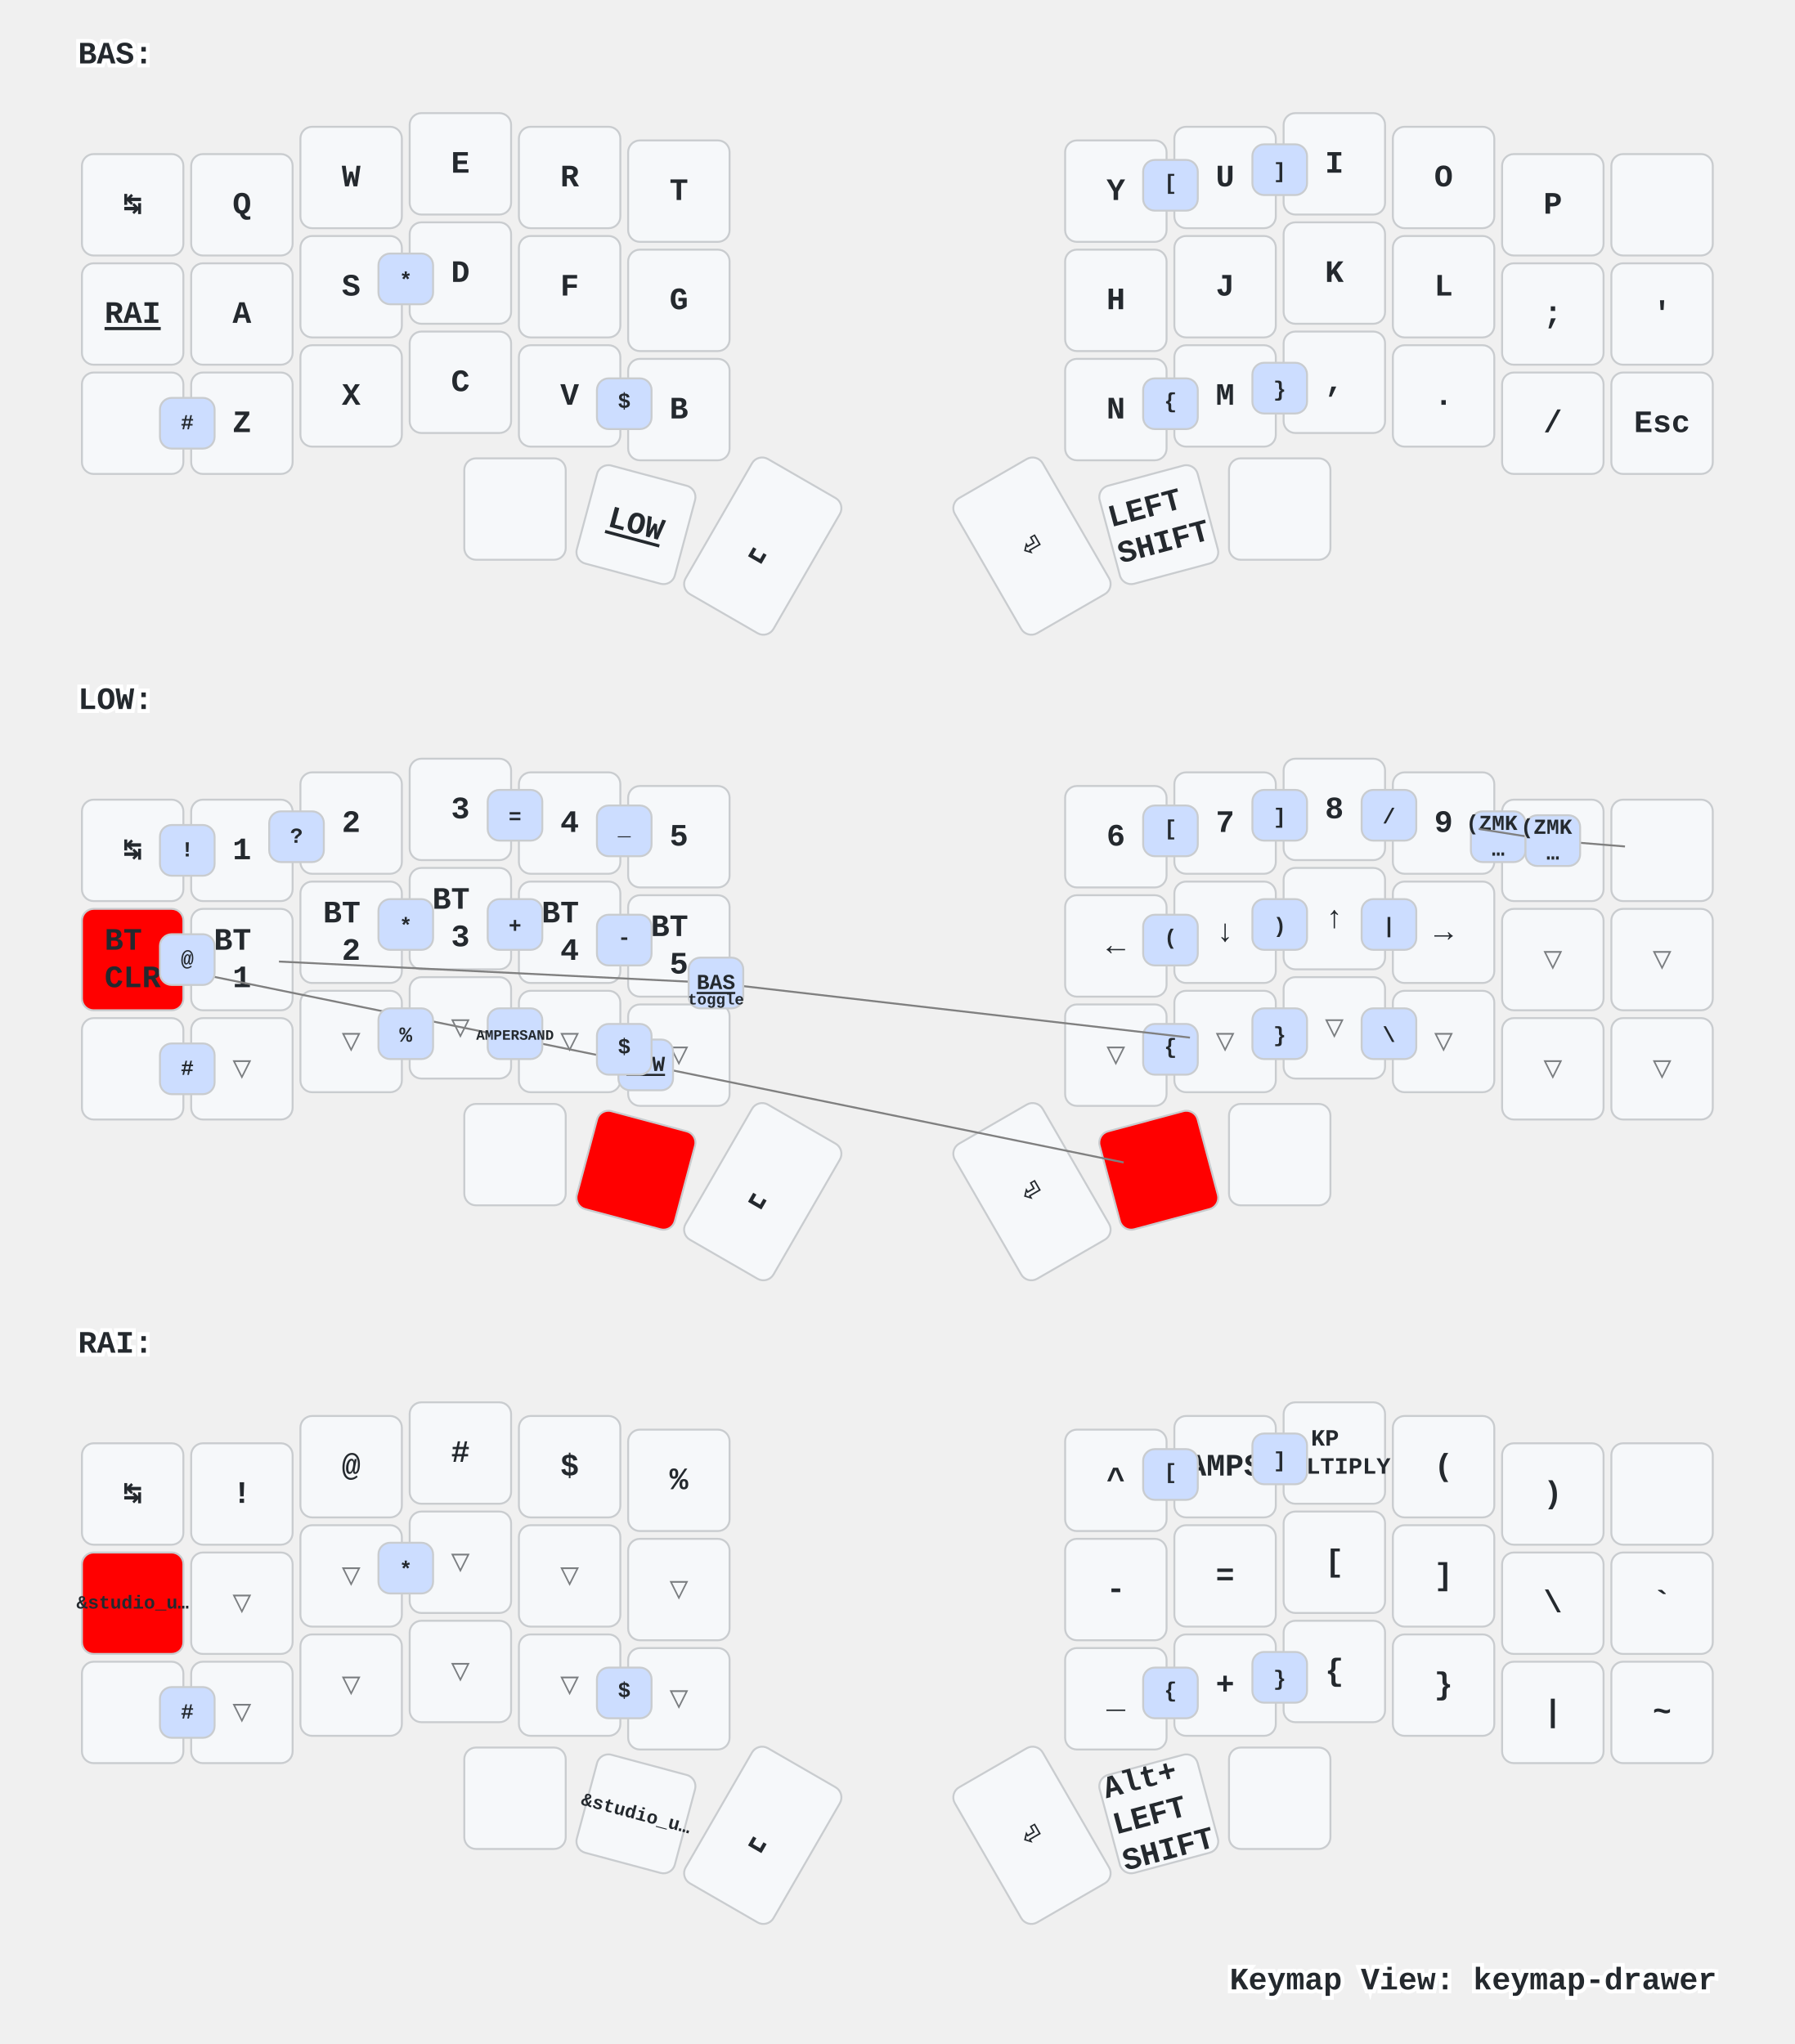
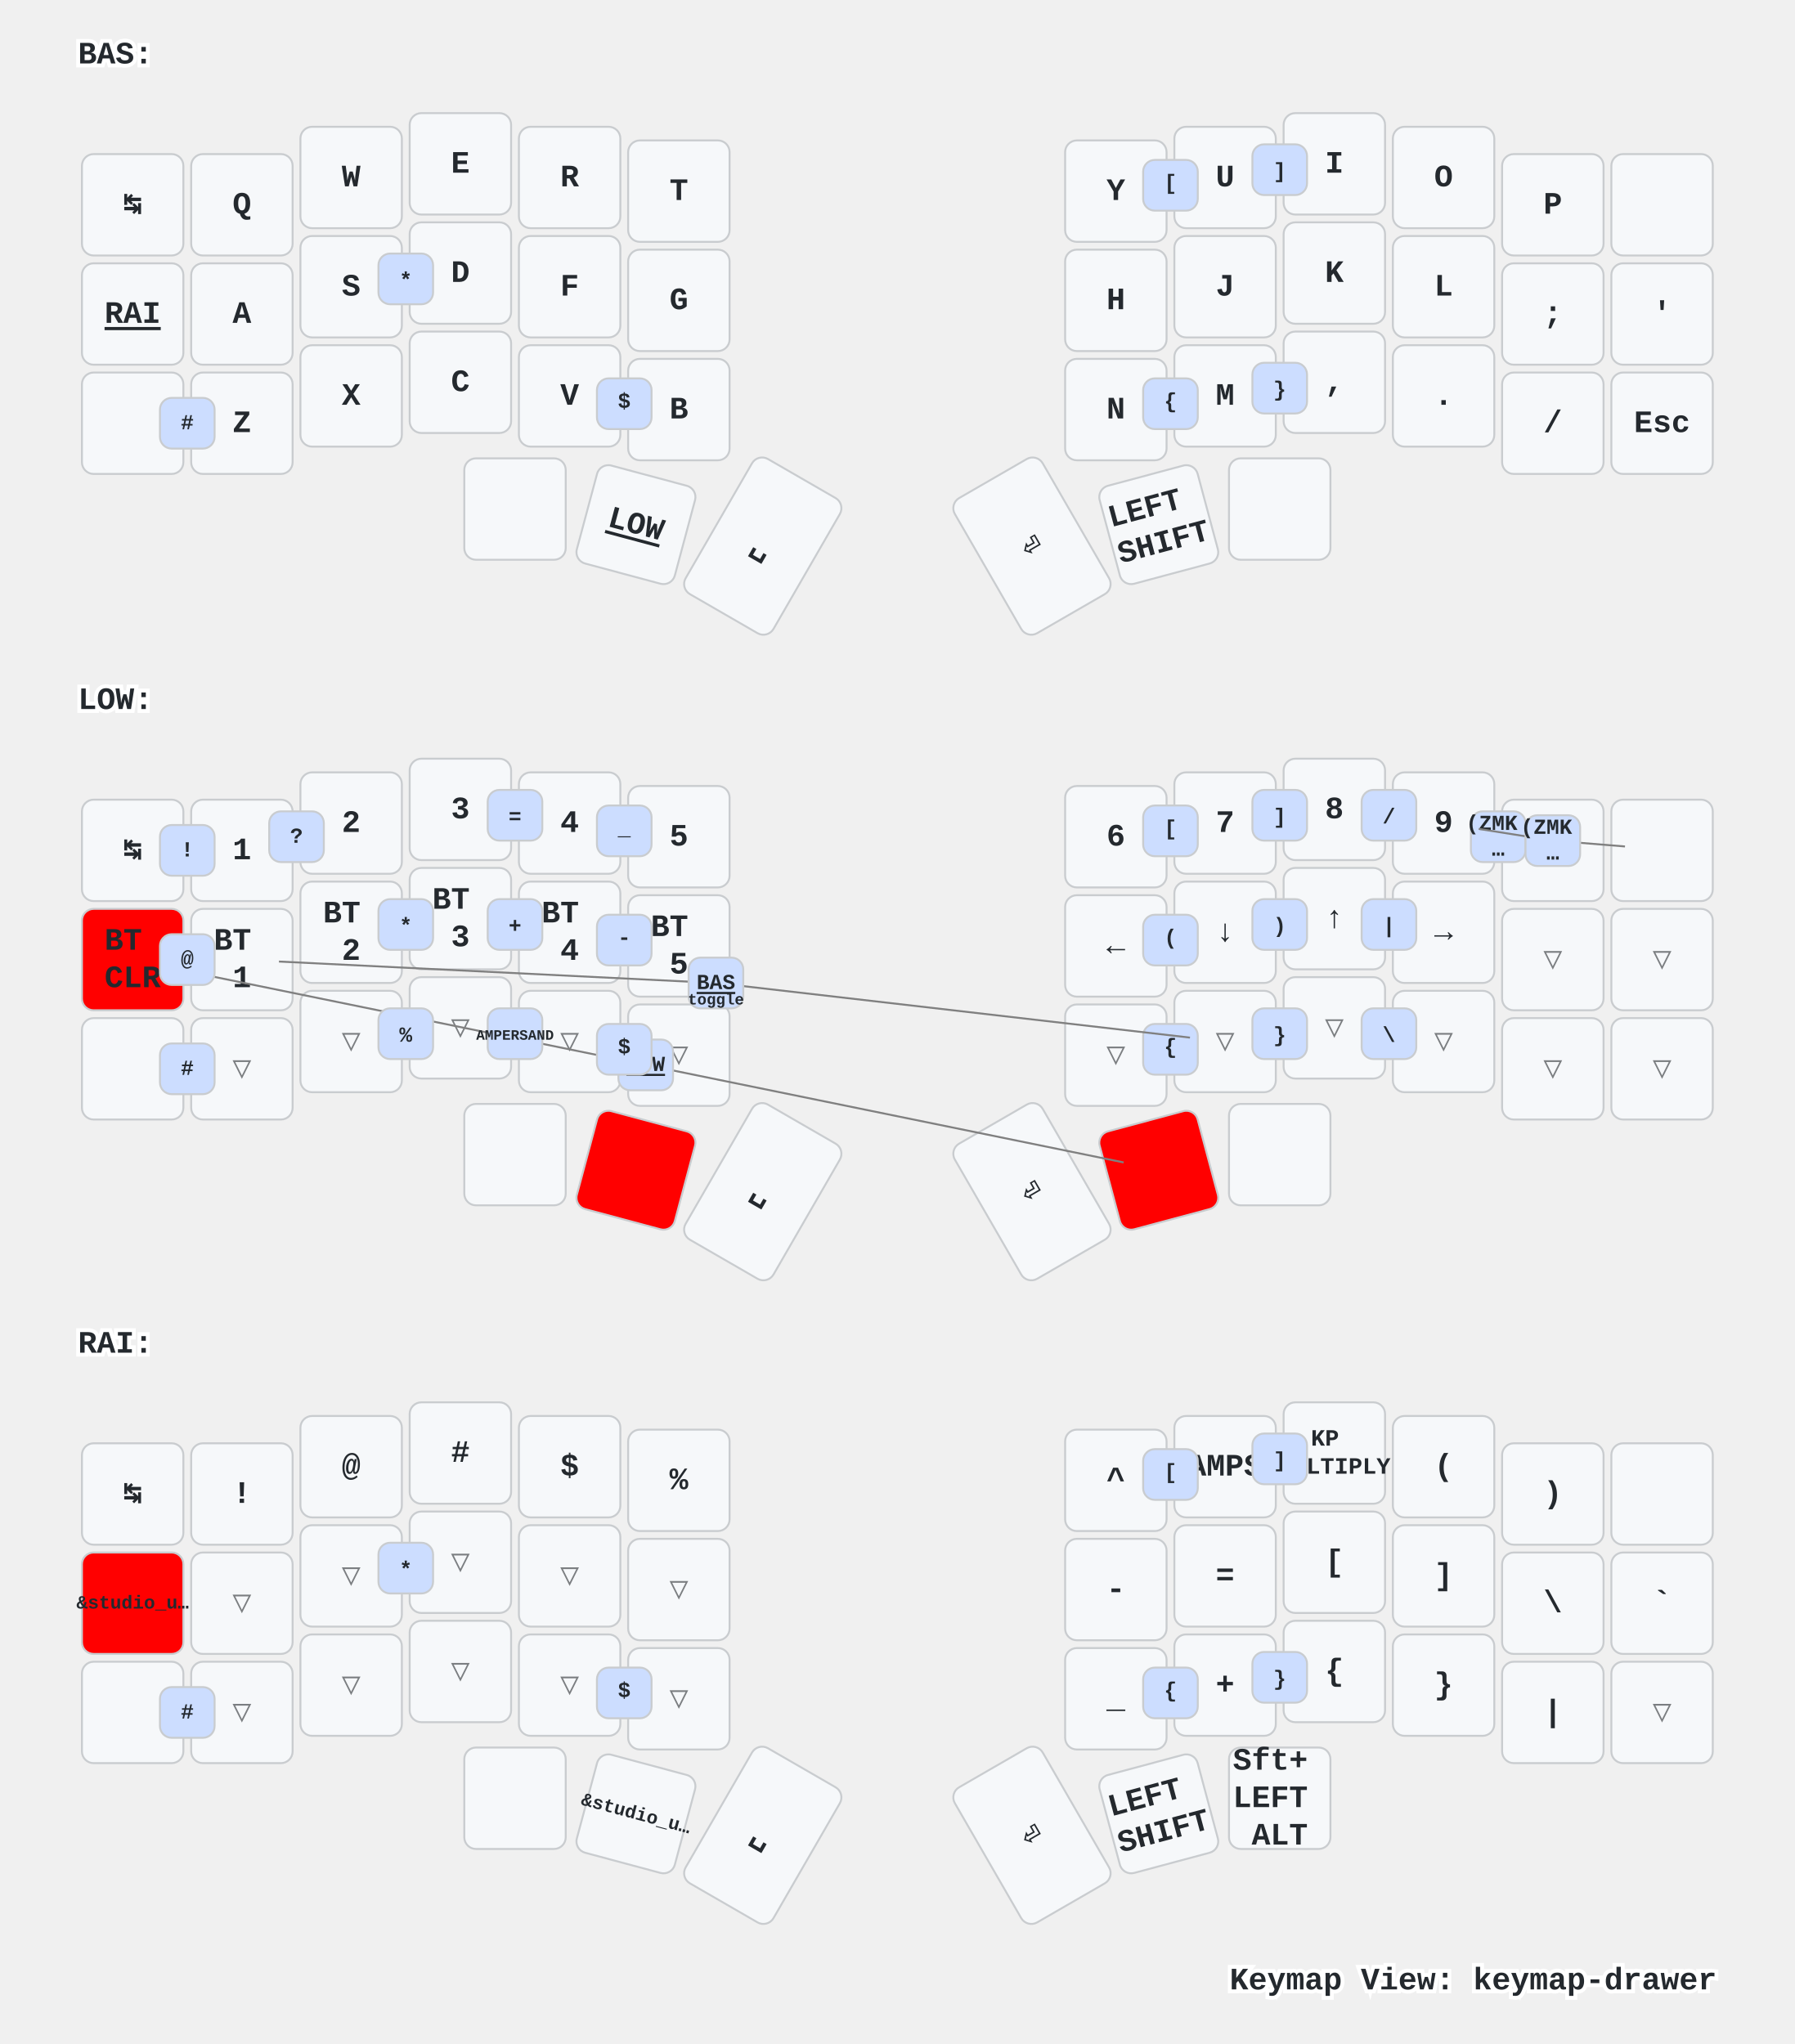
<svg xmlns="http://www.w3.org/2000/svg" xmlns:xlink="http://www.w3.org/1999/xlink" width="920" height="1048" viewBox="0 0 920 1048" class="keymap">
  <defs>/* start glyphs */
<svg id="mdi:apple-keyboard-command">
      <svg id="mdi-apple-keyboard-command" viewBox="0 0 24 24">
        <path d="M6,2A4,4 0 0,1 10,6V8H14V6A4,4 0 0,1 18,2A4,4 0 0,1 22,6A4,4 0 0,1 18,10H16V14H18A4,4 0 0,1 22,18A4,4 0 0,1 18,22A4,4 0 0,1 14,18V16H10V18A4,4 0 0,1 6,22A4,4 0 0,1 2,18A4,4 0 0,1 6,14H8V10H6A4,4 0 0,1 2,6A4,4 0 0,1 6,2M16,18A2,2 0 0,0 18,20A2,2 0 0,0 20,18A2,2 0 0,0 18,16H16V18M14,10H10V14H14V10M6,16A2,2 0 0,0 4,18A2,2 0 0,0 6,20A2,2 0 0,0 8,18V16H6M8,6A2,2 0 0,0 6,4A2,2 0 0,0 4,6A2,2 0 0,0 6,8H8V6M18,8A2,2 0 0,0 20,6A2,2 0 0,0 18,4A2,2 0 0,0 16,6V8H18Z" />
      </svg>
    </svg>
    <svg id="mdi:apple-keyboard-control">
      <svg id="mdi-apple-keyboard-control" viewBox="0 0 24 24">
        <path d="M19.78,11.78L18.36,13.19L12,6.83L5.64,13.19L4.22,11.78L12,4L19.78,11.78Z" />
      </svg>
    </svg>
    <svg id="mdi:apple-keyboard-option">
      <svg id="mdi-apple-keyboard-option" viewBox="0 0 24 24">
        <path d="M3,4H9.11L16.15,18H21V20H14.88L7.84,6H3V4M14,4H21V6H14V4Z" />
      </svg>
    </svg>
    <svg id="mdi:backspace-outline">
      <svg id="mdi-backspace-outline" viewBox="0 0 24 24">
        <path d="M19,15.59L17.59,17L14,13.41L10.41,17L9,15.59L12.59,12L9,8.41L10.41,7L14,10.59L17.59,7L19,8.41L15.41,12L19,15.59M22,3A2,2 0 0,1 24,5V19A2,2 0 0,1 22,21H7C6.31,21 5.77,20.64 5.41,20.11L0,12L5.41,3.88C5.77,3.35 6.31,3 7,3H22M22,5H7L2.28,12L7,19H22V5Z" />
      </svg>
    </svg>
  </defs>/* end glyphs */
<style>/* inherit to force styles through use tags */
svg path {
    fill: inherit;
}

/* font and background color specifications */
svg.keymap {
    font-family: SFMono-Regular,Consolas,Liberation Mono,Menlo,monospace;
    font-size: 14px;
    font-kerning: normal;
    text-rendering: optimizeLegibility;
    fill: #24292e;
}

/* default key styling */
rect.key {
    fill: #f6f8fa;
}

rect.key, rect.combo {
    stroke: #c9cccf;
    stroke-width: 1;
}

/* default key side styling, only used is draw_key_sides is set */
rect.side {
    filter: brightness(90%);
}

/* color accent for combo boxes */
rect.combo, rect.combo-separate {
    fill: #cdf;
}

/* color accent for held keys */
rect.held, rect.combo.held {
    fill: #fdd;
}

/* color accent for ghost (optional) keys */
rect.ghost, rect.combo.ghost {
    stroke-dasharray: 4, 4;
    stroke-width: 2;
}

text {
    text-anchor: middle;
    dominant-baseline: middle;
}

/* styling for layer labels */
text.label {
    font-weight: bold;
    text-anchor: start;
    stroke: white;
    stroke-width: 4;
    paint-order: stroke;
}

/* styling for optional footer */
text.footer {
    text-anchor: end;
    dominant-baseline: auto;
    stroke: white;
    stroke-width: 4;
    paint-order: stroke;
}

/* styling for combo tap, and key non-tap label text */
text.combo, text.hold, text.shifted, text.left, text.right, text.tl, text.tr, text.bl, text.br {
    font-size: 11px;
}

text.hold, text.bl, text.br {
    text-anchor: middle;
    dominant-baseline: auto;
}

text.shifted, text.tl, text.tr {
    text-anchor: middle;
    dominant-baseline: hanging;
}

text.left, text.tl, text.bl {
    text-anchor: start;
}

text.right, text.tr, text.br {
    text-anchor: end;
}

text.layer-activator {
    text-decoration: underline;
}

/* styling for hold/shifted label text in combo box */
text.combo.hold, text.combo.shifted, text.combo.left, text.combo.right {
    font-size: 8px;
}

/* lighter symbol for transparent keys */
text.trans {
    fill: #7b7e81;
}

/* styling for combo dendrons */
path.combo {
    stroke-width: 1;
    stroke: gray;
    fill: none;
}

/* Start Tabler Icons Cleanup */
/* cannot use height/width with glyphs */
.icon-tabler &gt; path {
    fill: inherit;
    stroke: inherit;
    stroke-width: 2;
}
/* hide tabler's default box */
.icon-tabler &gt; path[stroke="none"][fill="none"] {
    visibility: hidden;
}
/* End Tabler Icons Cleanup */

/* For default sytles, see https://github.com/caksoylar/keymap-drawer/blob/main/keymap_drawer/config.py#L85 */

svg.keymap {
  font-family: Ubuntu Mono, Inconsolata, Consolas, Liberation Mono, Menlo, monospace;
  font-size: 16px;
  font-weight: bold;
  text-rendering: optimizeLegibility;
}

/* Color accent for held keys
red = #f00
green = #0f0
blue = #00f
yellow = #ff0
cyan = #0ff
magenta = #f0f
white = #fff
black = #000
grey = #888
light grey = #ccc
#ffc
*/
rect.held, rect.combo.held {
    fill: #f00;
}

/* Technique borrowed and extended from https://github.com/englmaxi/zmk-config/blob/master/keymap-drawer/config.yaml */
.sym_sub_text.tap {
  translate: -5px 2px;
  font-size: 20px;
}
.sym_sub_text.shifted {
  translate: 10px 13px;
  font-size: 10px;
  opacity: 1.0;
}
.combo.sym_sub_text.tap {
  translate: -1px 1px;
}
.combo.sym_sub_text.shifted {
  translate: 7px 5px;
  font-size: 10px;
  opacity: 1.0;
}

/* Toggle */
.toggle.shifted {
  translate: -10px 12px;
}

.toggle.hold {
  translate: 13px -23px;
}

/* Variant for tap-dances */
.tap_dance.tap {
  translate: -7px 0px;
  font-size: 12px;
}
.tap_dance.shifted {
  translate: 7px 17px;
  font-size: 12px;
  opacity: 1.0;
}

/* Variant for symbol next to symbol */
.sym_by_sym.tap {
  translate: -6px 0px;
}
.sym_by_sym.shifted {
  translate: 10px 12px;
  opacity: 1.0;
}

.combo.sym_by_sym.tap {
  translate: -35px 0px;
}
.combo.sym_by_sym.shifted {
  translate: 35px 20px;
  opacity: 1.0;
}

.combo.sym_by_sym.hold {
  visibility: hidden;
}

/* hide hold box for combo sym_by_sym */
.combo.sym_by_sym.hold &gt; path[stroke="none"][fill="none"] {
  visibility: hidden;
}
</style>
  <g transform="translate(40, 0)" class="layer-BAS">
    <text x="0" y="28" class="label" id="BAS">BAS:</text>
    <g transform="translate(0, 56)">
      <g transform="translate(28, 49)" class="key keypos-0">
        <rect rx="6" ry="6" x="-26" y="-26" width="52" height="52" class="key" />
        <text x="0" y="0" class="key tap">↹</text>
      </g>
      <g transform="translate(84, 49)" class="key keypos-1">
        <rect rx="6" ry="6" x="-26" y="-26" width="52" height="52" class="key" />
        <text x="0" y="0" class="key tap">Q</text>
      </g>
      <g transform="translate(140, 35)" class="key keypos-2">
        <rect rx="6" ry="6" x="-26" y="-26" width="52" height="52" class="key" />
        <text x="0" y="0" class="key tap">W</text>
      </g>
      <g transform="translate(196, 28)" class="key keypos-3">
        <rect rx="6" ry="6" x="-26" y="-26" width="52" height="52" class="key" />
        <text x="0" y="0" class="key tap">E</text>
      </g>
      <g transform="translate(252, 35)" class="key keypos-4">
        <rect rx="6" ry="6" x="-26" y="-26" width="52" height="52" class="key" />
        <text x="0" y="0" class="key tap">R</text>
      </g>
      <g transform="translate(308, 42)" class="key keypos-5">
        <rect rx="6" ry="6" x="-26" y="-26" width="52" height="52" class="key" />
        <text x="0" y="0" class="key tap">T</text>
      </g>
      <g transform="translate(532, 42)" class="key keypos-6">
        <rect rx="6" ry="6" x="-26" y="-26" width="52" height="52" class="key" />
        <text x="0" y="0" class="key tap">Y</text>
      </g>
      <g transform="translate(588, 35)" class="key keypos-7">
        <rect rx="6" ry="6" x="-26" y="-26" width="52" height="52" class="key" />
        <text x="0" y="0" class="key tap">U</text>
      </g>
      <g transform="translate(644, 28)" class="key keypos-8">
        <rect rx="6" ry="6" x="-26" y="-26" width="52" height="52" class="key" />
        <text x="0" y="0" class="key tap">I</text>
      </g>
      <g transform="translate(700, 35)" class="key keypos-9">
        <rect rx="6" ry="6" x="-26" y="-26" width="52" height="52" class="key" />
        <text x="0" y="0" class="key tap">O</text>
      </g>
      <g transform="translate(756, 49)" class="key keypos-10">
        <rect rx="6" ry="6" x="-26" y="-26" width="52" height="52" class="key" />
        <text x="0" y="0" class="key tap">P</text>
      </g>
      <g transform="translate(812, 49)" class="key keypos-11">
        <rect rx="6" ry="6" x="-26" y="-26" width="52" height="52" class="key" />
        <use href="#mdi:backspace-outline" xlink:href="#mdi:backspace-outline" x="-9" y="-9" height="18" width="18.0" class="key tap glyph mdi:backspace-outline" />
      </g>
      <g transform="translate(28, 105)" class="key keypos-12">
        <rect rx="6" ry="6" x="-26" y="-26" width="52" height="52" class="key" />
        <a href="#RAI">
          <text x="0" y="0" class="key tap layer-activator">RAI</text>
        </a>
      </g>
      <g transform="translate(84, 105)" class="key keypos-13">
        <rect rx="6" ry="6" x="-26" y="-26" width="52" height="52" class="key" />
        <text x="0" y="0" class="key tap">A</text>
      </g>
      <g transform="translate(140, 91)" class="key keypos-14">
        <rect rx="6" ry="6" x="-26" y="-26" width="52" height="52" class="key" />
        <text x="0" y="0" class="key tap">S</text>
      </g>
      <g transform="translate(196, 84)" class="key keypos-15">
        <rect rx="6" ry="6" x="-26" y="-26" width="52" height="52" class="key" />
        <text x="0" y="0" class="key tap">D</text>
      </g>
      <g transform="translate(252, 91)" class="key keypos-16">
        <rect rx="6" ry="6" x="-26" y="-26" width="52" height="52" class="key" />
        <text x="0" y="0" class="key tap">F</text>
      </g>
      <g transform="translate(308, 98)" class="key keypos-17">
        <rect rx="6" ry="6" x="-26" y="-26" width="52" height="52" class="key" />
        <text x="0" y="0" class="key tap">G</text>
      </g>
      <g transform="translate(532, 98)" class="key keypos-18">
        <rect rx="6" ry="6" x="-26" y="-26" width="52" height="52" class="key" />
        <text x="0" y="0" class="key tap">H</text>
      </g>
      <g transform="translate(588, 91)" class="key keypos-19">
        <rect rx="6" ry="6" x="-26" y="-26" width="52" height="52" class="key" />
        <text x="0" y="0" class="key tap">J</text>
      </g>
      <g transform="translate(644, 84)" class="key keypos-20">
        <rect rx="6" ry="6" x="-26" y="-26" width="52" height="52" class="key" />
        <text x="0" y="0" class="key tap">K</text>
      </g>
      <g transform="translate(700, 91)" class="key keypos-21">
        <rect rx="6" ry="6" x="-26" y="-26" width="52" height="52" class="key" />
        <text x="0" y="0" class="key tap">L</text>
      </g>
      <g transform="translate(756, 105)" class="key keypos-22">
        <rect rx="6" ry="6" x="-26" y="-26" width="52" height="52" class="key" />
        <text x="0" y="0" class="key tap">;</text>
      </g>
      <g transform="translate(812, 105)" class="key keypos-23">
        <rect rx="6" ry="6" x="-26" y="-26" width="52" height="52" class="key" />
        <text x="0" y="0" class="key tap">'</text>
      </g>
      <g transform="translate(28, 161)" class="key keypos-24">
        <rect rx="6" ry="6" x="-26" y="-26" width="52" height="52" class="key" />
        <use href="#mdi:apple-keyboard-control" xlink:href="#mdi:apple-keyboard-control" x="-9" y="-9" height="18" width="18.0" class="key tap glyph mdi:apple-keyboard-control" />
      </g>
      <g transform="translate(84, 161)" class="key keypos-25">
        <rect rx="6" ry="6" x="-26" y="-26" width="52" height="52" class="key" />
        <text x="0" y="0" class="key tap">Z</text>
      </g>
      <g transform="translate(140, 147)" class="key keypos-26">
        <rect rx="6" ry="6" x="-26" y="-26" width="52" height="52" class="key" />
        <text x="0" y="0" class="key tap">X</text>
      </g>
      <g transform="translate(196, 140)" class="key keypos-27">
        <rect rx="6" ry="6" x="-26" y="-26" width="52" height="52" class="key" />
        <text x="0" y="0" class="key tap">C</text>
      </g>
      <g transform="translate(252, 147)" class="key keypos-28">
        <rect rx="6" ry="6" x="-26" y="-26" width="52" height="52" class="key" />
        <text x="0" y="0" class="key tap">V</text>
      </g>
      <g transform="translate(308, 154)" class="key keypos-29">
        <rect rx="6" ry="6" x="-26" y="-26" width="52" height="52" class="key" />
        <text x="0" y="0" class="key tap">B</text>
      </g>
      <g transform="translate(532, 154)" class="key keypos-30">
        <rect rx="6" ry="6" x="-26" y="-26" width="52" height="52" class="key" />
        <text x="0" y="0" class="key tap">N</text>
      </g>
      <g transform="translate(588, 147)" class="key keypos-31">
        <rect rx="6" ry="6" x="-26" y="-26" width="52" height="52" class="key" />
        <text x="0" y="0" class="key tap">M</text>
      </g>
      <g transform="translate(644, 140)" class="key keypos-32">
        <rect rx="6" ry="6" x="-26" y="-26" width="52" height="52" class="key" />
        <text x="0" y="0" class="key tap">,</text>
      </g>
      <g transform="translate(700, 147)" class="key keypos-33">
        <rect rx="6" ry="6" x="-26" y="-26" width="52" height="52" class="key" />
        <text x="0" y="0" class="key tap">.</text>
      </g>
      <g transform="translate(756, 161)" class="key keypos-34">
        <rect rx="6" ry="6" x="-26" y="-26" width="52" height="52" class="key" />
        <text x="0" y="0" class="key tap">/</text>
      </g>
      <g transform="translate(812, 161)" class="key keypos-35">
        <rect rx="6" ry="6" x="-26" y="-26" width="52" height="52" class="key" />
        <text x="0" y="0" class="key tap">Esc</text>
      </g>
      <g transform="translate(224, 205)" class="key keypos-36">
        <rect rx="6" ry="6" x="-26" y="-26" width="52" height="52" class="key" />
        <use href="#mdi:apple-keyboard-command" xlink:href="#mdi:apple-keyboard-command" x="-9" y="-9" height="18" width="18.0" class="key tap glyph mdi:apple-keyboard-command" />
      </g>
      <g transform="translate(286, 213) rotate(15.0)" class="key keypos-37">
        <rect rx="6" ry="6" x="-26" y="-26" width="52" height="52" class="key" />
        <a href="#LOW">
          <text x="0" y="0" class="key tap layer-activator">LOW</text>
        </a>
      </g>
      <g transform="translate(351, 224) rotate(30.0)" class="key keypos-38">
        <rect rx="6" ry="6" x="-26" y="-40" width="52" height="80" class="key" />
        <text x="0" y="0" class="key tap">␣</text>
      </g>
      <g transform="translate(489, 224) rotate(-30.0)" class="key keypos-39">
        <rect rx="6" ry="6" x="-26" y="-40" width="52" height="80" class="key" />
        <text x="0" y="0" class="key tap">⏎</text>
      </g>
      <g transform="translate(554, 213) rotate(-15.0)" class="key keypos-40">
        <rect rx="6" ry="6" x="-26" y="-26" width="52" height="52" class="key" />
        <text x="0" y="0" class="key tap">
          <tspan x="0" dy="-0.6em">LEFT</tspan>
          <tspan x="0" dy="1.2em">SHIFT</tspan>
        </text>
      </g>
      <g transform="translate(616, 205)" class="key keypos-41">
        <rect rx="6" ry="6" x="-26" y="-26" width="52" height="52" class="key" />
        <use href="#mdi:apple-keyboard-option" xlink:href="#mdi:apple-keyboard-option" x="-9" y="-9" height="18" width="18.0" class="key tap glyph mdi:apple-keyboard-option" />
      </g>
      <g class="combo combopos-0">
        <rect rx="6" ry="6" x="154" y="74" width="28" height="26" class="combo" />
        <text x="168" y="88" class="combo tap">*</text>
      </g>
      <g class="combo combopos-1">
        <rect rx="6" ry="6" x="546" y="26" width="28" height="26" class="combo" />
        <text x="560" y="38" class="combo tap">[</text>
      </g>
      <g class="combo combopos-2">
        <rect rx="6" ry="6" x="602" y="18" width="28" height="26" class="combo" />
        <text x="616" y="32" class="combo tap">]</text>
      </g>
      <g class="combo combopos-3">
        <rect rx="6" ry="6" x="546" y="138" width="28" height="26" class="combo" />
        <text x="560" y="150" class="combo tap">{</text>
      </g>
      <g class="combo combopos-4">
        <rect rx="6" ry="6" x="602" y="130" width="28" height="26" class="combo" />
        <text x="616" y="144" class="combo tap">}</text>
      </g>
      <g class="combo combopos-5">
        <rect rx="6" ry="6" x="266" y="138" width="28" height="26" class="combo" />
        <text x="280" y="150" class="combo tap">$</text>
      </g>
      <g class="combo combopos-6">
        <rect rx="6" ry="6" x="42" y="148" width="28" height="26" class="combo" />
        <text x="56" y="161" class="combo tap">#</text>
      </g>
    </g>
  </g>
  <g transform="translate(40, 331)" class="layer-LOW">
    <text x="0" y="28" class="label" id="LOW">LOW:</text>
    <g transform="translate(0, 56)">
      <g transform="translate(28, 49)" class="key keypos-0">
        <rect rx="6" ry="6" x="-26" y="-26" width="52" height="52" class="key" />
        <text x="0" y="0" class="key tap">↹</text>
      </g>
      <g transform="translate(84, 49)" class="key keypos-1">
        <rect rx="6" ry="6" x="-26" y="-26" width="52" height="52" class="key" />
        <text x="0" y="0" class="key tap">1</text>
      </g>
      <g transform="translate(140, 35)" class="key keypos-2">
        <rect rx="6" ry="6" x="-26" y="-26" width="52" height="52" class="key" />
        <text x="0" y="0" class="key tap">2</text>
      </g>
      <g transform="translate(196, 28)" class="key keypos-3">
        <rect rx="6" ry="6" x="-26" y="-26" width="52" height="52" class="key" />
        <text x="0" y="0" class="key tap">3</text>
      </g>
      <g transform="translate(252, 35)" class="key keypos-4">
        <rect rx="6" ry="6" x="-26" y="-26" width="52" height="52" class="key" />
        <text x="0" y="0" class="key tap">4</text>
      </g>
      <g transform="translate(308, 42)" class="key keypos-5">
        <rect rx="6" ry="6" x="-26" y="-26" width="52" height="52" class="key" />
        <text x="0" y="0" class="key tap">5</text>
      </g>
      <g transform="translate(532, 42)" class="key keypos-6">
        <rect rx="6" ry="6" x="-26" y="-26" width="52" height="52" class="key" />
        <text x="0" y="0" class="key tap">6</text>
      </g>
      <g transform="translate(588, 35)" class="key keypos-7">
        <rect rx="6" ry="6" x="-26" y="-26" width="52" height="52" class="key" />
        <text x="0" y="0" class="key tap">7</text>
      </g>
      <g transform="translate(644, 28)" class="key keypos-8">
        <rect rx="6" ry="6" x="-26" y="-26" width="52" height="52" class="key" />
        <text x="0" y="0" class="key tap">8</text>
      </g>
      <g transform="translate(700, 35)" class="key keypos-9">
        <rect rx="6" ry="6" x="-26" y="-26" width="52" height="52" class="key" />
        <text x="0" y="0" class="key tap">9</text>
      </g>
      <g transform="translate(756, 49)" class="key keypos-10">
        <rect rx="6" ry="6" x="-26" y="-26" width="52" height="52" class="key" />
        <text x="0" y="0" class="key tap">0</text>
      </g>
      <g transform="translate(812, 49)" class="key keypos-11">
        <rect rx="6" ry="6" x="-26" y="-26" width="52" height="52" class="key" />
        <use href="#mdi:backspace-outline" xlink:href="#mdi:backspace-outline" x="-9" y="-9" height="18" width="18.0" class="key tap glyph mdi:backspace-outline" />
      </g>
      <g transform="translate(28, 105)" class="key held keypos-12">
        <rect rx="6" ry="6" x="-26" y="-26" width="52" height="52" class="key held" />
        <text x="0" y="0" class="key held tap">
          <tspan x="0" dy="-0.6em">BT</tspan>
          <tspan x="0" dy="1.2em">CLR</tspan>
        </text>
      </g>
      <g transform="translate(84, 105)" class="key keypos-13">
        <rect rx="6" ry="6" x="-26" y="-26" width="52" height="52" class="key" />
        <text x="0" y="0" class="key tap">
          <tspan x="0" dy="-0.6em">BT</tspan>
          <tspan x="0" dy="1.2em">1</tspan>
        </text>
      </g>
      <g transform="translate(140, 91)" class="key keypos-14">
        <rect rx="6" ry="6" x="-26" y="-26" width="52" height="52" class="key" />
        <text x="0" y="0" class="key tap">
          <tspan x="0" dy="-0.6em">BT</tspan>
          <tspan x="0" dy="1.2em">2</tspan>
        </text>
      </g>
      <g transform="translate(196, 84)" class="key keypos-15">
        <rect rx="6" ry="6" x="-26" y="-26" width="52" height="52" class="key" />
        <text x="0" y="0" class="key tap">
          <tspan x="0" dy="-0.6em">BT</tspan>
          <tspan x="0" dy="1.2em">3</tspan>
        </text>
      </g>
      <g transform="translate(252, 91)" class="key keypos-16">
        <rect rx="6" ry="6" x="-26" y="-26" width="52" height="52" class="key" />
        <text x="0" y="0" class="key tap">
          <tspan x="0" dy="-0.6em">BT</tspan>
          <tspan x="0" dy="1.2em">4</tspan>
        </text>
      </g>
      <g transform="translate(308, 98)" class="key keypos-17">
        <rect rx="6" ry="6" x="-26" y="-26" width="52" height="52" class="key" />
        <text x="0" y="0" class="key tap">
          <tspan x="0" dy="-0.6em">BT</tspan>
          <tspan x="0" dy="1.2em">5</tspan>
        </text>
      </g>
      <g transform="translate(532, 98)" class="key keypos-18">
        <rect rx="6" ry="6" x="-26" y="-26" width="52" height="52" class="key" />
        <text x="0" y="0" class="key tap">←</text>
      </g>
      <g transform="translate(588, 91)" class="key keypos-19">
        <rect rx="6" ry="6" x="-26" y="-26" width="52" height="52" class="key" />
        <text x="0" y="0" class="key tap">↓</text>
      </g>
      <g transform="translate(644, 84)" class="key keypos-20">
        <rect rx="6" ry="6" x="-26" y="-26" width="52" height="52" class="key" />
        <text x="0" y="0" class="key tap">↑</text>
      </g>
      <g transform="translate(700, 91)" class="key keypos-21">
        <rect rx="6" ry="6" x="-26" y="-26" width="52" height="52" class="key" />
        <text x="0" y="0" class="key tap">→</text>
      </g>
      <g transform="translate(756, 105)" class="key trans keypos-22">
        <rect rx="6" ry="6" x="-26" y="-26" width="52" height="52" class="key trans" />
        <text x="0" y="0" class="key trans tap">▽</text>
      </g>
      <g transform="translate(812, 105)" class="key trans keypos-23">
        <rect rx="6" ry="6" x="-26" y="-26" width="52" height="52" class="key trans" />
        <text x="0" y="0" class="key trans tap">▽</text>
      </g>
      <g transform="translate(28, 161)" class="key keypos-24">
        <rect rx="6" ry="6" x="-26" y="-26" width="52" height="52" class="key" />
        <use href="#mdi:apple-keyboard-control" xlink:href="#mdi:apple-keyboard-control" x="-9" y="-9" height="18" width="18.0" class="key tap glyph mdi:apple-keyboard-control" />
      </g>
      <g transform="translate(84, 161)" class="key trans keypos-25">
        <rect rx="6" ry="6" x="-26" y="-26" width="52" height="52" class="key trans" />
        <text x="0" y="0" class="key trans tap">▽</text>
      </g>
      <g transform="translate(140, 147)" class="key trans keypos-26">
        <rect rx="6" ry="6" x="-26" y="-26" width="52" height="52" class="key trans" />
        <text x="0" y="0" class="key trans tap">▽</text>
      </g>
      <g transform="translate(196, 140)" class="key trans keypos-27">
        <rect rx="6" ry="6" x="-26" y="-26" width="52" height="52" class="key trans" />
        <text x="0" y="0" class="key trans tap">▽</text>
      </g>
      <g transform="translate(252, 147)" class="key trans keypos-28">
        <rect rx="6" ry="6" x="-26" y="-26" width="52" height="52" class="key trans" />
        <text x="0" y="0" class="key trans tap">▽</text>
      </g>
      <g transform="translate(308, 154)" class="key trans keypos-29">
        <rect rx="6" ry="6" x="-26" y="-26" width="52" height="52" class="key trans" />
        <text x="0" y="0" class="key trans tap">▽</text>
      </g>
      <g transform="translate(532, 154)" class="key trans keypos-30">
        <rect rx="6" ry="6" x="-26" y="-26" width="52" height="52" class="key trans" />
        <text x="0" y="0" class="key trans tap">▽</text>
      </g>
      <g transform="translate(588, 147)" class="key trans keypos-31">
        <rect rx="6" ry="6" x="-26" y="-26" width="52" height="52" class="key trans" />
        <text x="0" y="0" class="key trans tap">▽</text>
      </g>
      <g transform="translate(644, 140)" class="key trans keypos-32">
        <rect rx="6" ry="6" x="-26" y="-26" width="52" height="52" class="key trans" />
        <text x="0" y="0" class="key trans tap">▽</text>
      </g>
      <g transform="translate(700, 147)" class="key trans keypos-33">
        <rect rx="6" ry="6" x="-26" y="-26" width="52" height="52" class="key trans" />
        <text x="0" y="0" class="key trans tap">▽</text>
      </g>
      <g transform="translate(756, 161)" class="key trans keypos-34">
        <rect rx="6" ry="6" x="-26" y="-26" width="52" height="52" class="key trans" />
        <text x="0" y="0" class="key trans tap">▽</text>
      </g>
      <g transform="translate(812, 161)" class="key trans keypos-35">
        <rect rx="6" ry="6" x="-26" y="-26" width="52" height="52" class="key trans" />
        <text x="0" y="0" class="key trans tap">▽</text>
      </g>
      <g transform="translate(224, 205)" class="key keypos-36">
        <rect rx="6" ry="6" x="-26" y="-26" width="52" height="52" class="key" />
        <use href="#mdi:apple-keyboard-command" xlink:href="#mdi:apple-keyboard-command" x="-9" y="-9" height="18" width="18.0" class="key tap glyph mdi:apple-keyboard-command" />
      </g>
      <g transform="translate(286, 213) rotate(15.0)" class="key held keypos-37">
        <rect rx="6" ry="6" x="-26" y="-26" width="52" height="52" class="key held" />
      </g>
      <g transform="translate(351, 224) rotate(30.0)" class="key keypos-38">
        <rect rx="6" ry="6" x="-26" y="-40" width="52" height="80" class="key" />
        <text x="0" y="0" class="key tap">␣</text>
      </g>
      <g transform="translate(489, 224) rotate(-30.0)" class="key keypos-39">
        <rect rx="6" ry="6" x="-26" y="-40" width="52" height="80" class="key" />
        <text x="0" y="0" class="key tap">⏎</text>
      </g>
      <g transform="translate(554, 213) rotate(-15.0)" class="key held keypos-40">
        <rect rx="6" ry="6" x="-26" y="-26" width="52" height="52" class="key held" />
      </g>
      <g transform="translate(616, 205)" class="key keypos-41">
        <rect rx="6" ry="6" x="-26" y="-26" width="52" height="52" class="key" />
        <use href="#mdi:apple-keyboard-option" xlink:href="#mdi:apple-keyboard-option" x="-9" y="-9" height="18" width="18.0" class="key tap glyph mdi:apple-keyboard-option" />
      </g>
      <g class="combo combopos-0">
        <path d="M291,159 l245,50" class="combo" />
        <path d="M291,159 l-245,-50" class="combo" />
        <rect rx="6" ry="6" x="277" y="146" width="28" height="26" class="combo" />
        <a href="#LOW">
          <text x="291" y="159" class="combo tap layer-activator">LOW</text>
        </a>
      </g>
      <g class="combo combopos-1">
        <rect rx="6" ry="6" x="546" y="82" width="28" height="26" class="combo" />
        <text x="560" y="94" class="combo tap">(</text>
      </g>
      <g class="combo combopos-2">
        <rect rx="6" ry="6" x="602" y="74" width="28" height="26" class="combo" />
        <text x="616" y="88" class="combo tap">)</text>
      </g>
      <g class="combo combopos-3">
        <rect rx="6" ry="6" x="266" y="82" width="28" height="26" class="combo" />
        <text x="280" y="94" class="combo tap">-</text>
      </g>
      <g class="combo combopos-4">
        <rect rx="6" ry="6" x="210" y="74" width="28" height="26" class="combo" />
        <text x="224" y="88" class="combo tap">+</text>
      </g>
      <g class="combo combopos-5">
        <rect rx="6" ry="6" x="714" y="29" width="28" height="26" class="combo" />
        <text x="728" y="42" class="combo tap">
          <tspan x="728" dy="-0.6em">(ZMK</tspan>
          <tspan x="728" dy="1.2em">…</tspan>
        </text>
      </g>
      <g class="combo combopos-6">
        <path d="M756,44 l-38,-6" class="combo" />
        <path d="M756,44 l37,3" class="combo" />
        <rect rx="6" ry="6" x="742" y="31" width="28" height="26" class="combo" />
        <text x="756" y="44" class="combo tap">
          <tspan x="756" dy="-0.6em">(ZMK</tspan>
          <tspan x="756" dy="1.2em">…</tspan>
        </text>
      </g>
      <g class="combo combopos-7">
        <rect rx="6" ry="6" x="266" y="26" width="28" height="26" class="combo" />
        <text x="280" y="38" class="combo tap">_</text>
      </g>
      <g class="combo combopos-8">
        <rect rx="6" ry="6" x="210" y="18" width="28" height="26" class="combo" />
        <text x="224" y="32" class="combo tap">=</text>
      </g>
      <g class="combo combopos-9">
        <rect rx="6" ry="6" x="154" y="74" width="28" height="26" class="combo" />
        <text x="168" y="88" class="combo tap">*</text>
      </g>
      <g class="combo combopos-10">
        <rect rx="6" ry="6" x="546" y="26" width="28" height="26" class="combo" />
        <text x="560" y="38" class="combo tap">[</text>
      </g>
      <g class="combo combopos-11">
        <rect rx="6" ry="6" x="602" y="18" width="28" height="26" class="combo" />
        <text x="616" y="32" class="combo tap">]</text>
      </g>
      <g class="combo combopos-12">
        <rect rx="6" ry="6" x="546" y="138" width="28" height="26" class="combo" />
        <text x="560" y="150" class="combo tap">{</text>
      </g>
      <g class="combo combopos-13">
        <rect rx="6" ry="6" x="602" y="130" width="28" height="26" class="combo" />
        <text x="616" y="144" class="combo tap">}</text>
      </g>
      <g class="combo combopos-14">
        <rect rx="6" ry="6" x="266" y="138" width="28" height="26" class="combo" />
        <text x="280" y="150" class="combo tap">$</text>
      </g>
      <g class="combo combopos-15">
        <rect rx="6" ry="6" x="210" y="130" width="28" height="26" class="combo" />
        <text x="224" y="144" class="combo tap">
          <tspan style="font-size: 67%">AMPERSAND</tspan>
        </text>
      </g>
      <g class="combo combopos-16">
        <rect rx="6" ry="6" x="658" y="18" width="28" height="26" class="combo" />
        <text x="672" y="32" class="combo tap">/</text>
      </g>
      <g class="combo combopos-17">
        <rect rx="6" ry="6" x="658" y="74" width="28" height="26" class="combo" />
        <text x="672" y="88" class="combo tap">|</text>
      </g>
      <g class="combo combopos-18">
        <rect rx="6" ry="6" x="658" y="130" width="28" height="26" class="combo" />
        <text x="672" y="144" class="combo tap">\</text>
      </g>
      <g class="combo combopos-19">
        <rect rx="6" ry="6" x="154" y="130" width="28" height="26" class="combo" />
        <text x="168" y="144" class="combo tap">%</text>
      </g>
      <g class="combo combopos-20">
        <rect rx="6" ry="6" x="42" y="36" width="28" height="26" class="combo" />
        <text x="56" y="49" class="combo tap">!</text>
      </g>
      <g class="combo combopos-21">
        <rect rx="6" ry="6" x="42" y="92" width="28" height="26" class="combo" />
        <text x="56" y="105" class="combo tap">@</text>
      </g>
      <g class="combo combopos-22">
        <rect rx="6" ry="6" x="42" y="148" width="28" height="26" class="combo" />
        <text x="56" y="161" class="combo tap">#</text>
      </g>
      <g class="combo combopos-23">
        <path d="M327,117 l243,28" class="combo" />
        <path d="M327,117 l-224,-11" class="combo" />
        <rect rx="6" ry="6" x="313" y="104" width="28" height="26" class="combo" />
        <a href="#BAS">
          <text x="327" y="117" class="combo tap layer-activator">BAS</text>
        </a>
        <text x="327" y="128" class="combo hold">toggle</text>
      </g>
      <g class="combo combopos-24">
        <rect rx="6" ry="6" x="98" y="29" width="28" height="26" class="combo" />
        <text x="112" y="42" class="combo tap">?</text>
      </g>
    </g>
  </g>
  <g transform="translate(40, 661)" class="layer-RAI">
    <text x="0" y="28" class="label" id="RAI">RAI:</text>
    <g transform="translate(0, 56)">
      <g transform="translate(28, 49)" class="key keypos-0">
        <rect rx="6" ry="6" x="-26" y="-26" width="52" height="52" class="key" />
        <text x="0" y="0" class="key tap">↹</text>
      </g>
      <g transform="translate(84, 49)" class="key keypos-1">
        <rect rx="6" ry="6" x="-26" y="-26" width="52" height="52" class="key" />
        <text x="0" y="0" class="key tap">!</text>
      </g>
      <g transform="translate(140, 35)" class="key keypos-2">
        <rect rx="6" ry="6" x="-26" y="-26" width="52" height="52" class="key" />
        <text x="0" y="0" class="key tap">@</text>
      </g>
      <g transform="translate(196, 28)" class="key keypos-3">
        <rect rx="6" ry="6" x="-26" y="-26" width="52" height="52" class="key" />
        <text x="0" y="0" class="key tap">#</text>
      </g>
      <g transform="translate(252, 35)" class="key keypos-4">
        <rect rx="6" ry="6" x="-26" y="-26" width="52" height="52" class="key" />
        <text x="0" y="0" class="key tap">$</text>
      </g>
      <g transform="translate(308, 42)" class="key keypos-5">
        <rect rx="6" ry="6" x="-26" y="-26" width="52" height="52" class="key" />
        <text x="0" y="0" class="key tap">%</text>
      </g>
      <g transform="translate(532, 42)" class="key keypos-6">
        <rect rx="6" ry="6" x="-26" y="-26" width="52" height="52" class="key" />
        <text x="0" y="0" class="key tap">^</text>
      </g>
      <g transform="translate(588, 35)" class="key keypos-7">
        <rect rx="6" ry="6" x="-26" y="-26" width="52" height="52" class="key" />
        <text x="0" y="0" class="key tap">AMPS</text>
      </g>
      <g transform="translate(644, 28)" class="key keypos-8">
        <rect rx="6" ry="6" x="-26" y="-26" width="52" height="52" class="key" />
        <text x="0" y="0" class="key tap">
          <tspan x="0" dy="-0.6em" style="font-size: 75%">KP</tspan>
          <tspan x="0" dy="1.2em" style="font-size: 75%">MULTIPLY</tspan>
        </text>
      </g>
      <g transform="translate(700, 35)" class="key keypos-9">
        <rect rx="6" ry="6" x="-26" y="-26" width="52" height="52" class="key" />
        <text x="0" y="0" class="key tap">(</text>
      </g>
      <g transform="translate(756, 49)" class="key keypos-10">
        <rect rx="6" ry="6" x="-26" y="-26" width="52" height="52" class="key" />
        <text x="0" y="0" class="key tap">)</text>
      </g>
      <g transform="translate(812, 49)" class="key keypos-11">
        <rect rx="6" ry="6" x="-26" y="-26" width="52" height="52" class="key" />
        <use href="#mdi:backspace-outline" xlink:href="#mdi:backspace-outline" x="-9" y="-9" height="18" width="18.0" class="key tap glyph mdi:backspace-outline" />
      </g>
      <g transform="translate(28, 105)" class="key held keypos-12">
        <rect rx="6" ry="6" x="-26" y="-26" width="52" height="52" class="key held" />
        <text x="0" y="0" class="key held tap">
          <tspan style="font-size: 60%">&amp;studio_u…</tspan>
        </text>
      </g>
      <g transform="translate(84, 105)" class="key trans keypos-13">
        <rect rx="6" ry="6" x="-26" y="-26" width="52" height="52" class="key trans" />
        <text x="0" y="0" class="key trans tap">▽</text>
      </g>
      <g transform="translate(140, 91)" class="key trans keypos-14">
        <rect rx="6" ry="6" x="-26" y="-26" width="52" height="52" class="key trans" />
        <text x="0" y="0" class="key trans tap">▽</text>
      </g>
      <g transform="translate(196, 84)" class="key trans keypos-15">
        <rect rx="6" ry="6" x="-26" y="-26" width="52" height="52" class="key trans" />
        <text x="0" y="0" class="key trans tap">▽</text>
      </g>
      <g transform="translate(252, 91)" class="key trans keypos-16">
        <rect rx="6" ry="6" x="-26" y="-26" width="52" height="52" class="key trans" />
        <text x="0" y="0" class="key trans tap">▽</text>
      </g>
      <g transform="translate(308, 98)" class="key trans keypos-17">
        <rect rx="6" ry="6" x="-26" y="-26" width="52" height="52" class="key trans" />
        <text x="0" y="0" class="key trans tap">▽</text>
      </g>
      <g transform="translate(532, 98)" class="key keypos-18">
        <rect rx="6" ry="6" x="-26" y="-26" width="52" height="52" class="key" />
        <text x="0" y="0" class="key tap">-</text>
      </g>
      <g transform="translate(588, 91)" class="key keypos-19">
        <rect rx="6" ry="6" x="-26" y="-26" width="52" height="52" class="key" />
        <text x="0" y="0" class="key tap">=</text>
      </g>
      <g transform="translate(644, 84)" class="key keypos-20">
        <rect rx="6" ry="6" x="-26" y="-26" width="52" height="52" class="key" />
        <text x="0" y="0" class="key tap">[</text>
      </g>
      <g transform="translate(700, 91)" class="key keypos-21">
        <rect rx="6" ry="6" x="-26" y="-26" width="52" height="52" class="key" />
        <text x="0" y="0" class="key tap">]</text>
      </g>
      <g transform="translate(756, 105)" class="key keypos-22">
        <rect rx="6" ry="6" x="-26" y="-26" width="52" height="52" class="key" />
        <text x="0" y="0" class="key tap">\</text>
      </g>
      <g transform="translate(812, 105)" class="key keypos-23">
        <rect rx="6" ry="6" x="-26" y="-26" width="52" height="52" class="key" />
        <text x="0" y="0" class="key tap">`</text>
      </g>
      <g transform="translate(28, 161)" class="key keypos-24">
        <rect rx="6" ry="6" x="-26" y="-26" width="52" height="52" class="key" />
        <use href="#mdi:apple-keyboard-control" xlink:href="#mdi:apple-keyboard-control" x="-9" y="-9" height="18" width="18.0" class="key tap glyph mdi:apple-keyboard-control" />
      </g>
      <g transform="translate(84, 161)" class="key trans keypos-25">
        <rect rx="6" ry="6" x="-26" y="-26" width="52" height="52" class="key trans" />
        <text x="0" y="0" class="key trans tap">▽</text>
      </g>
      <g transform="translate(140, 147)" class="key trans keypos-26">
        <rect rx="6" ry="6" x="-26" y="-26" width="52" height="52" class="key trans" />
        <text x="0" y="0" class="key trans tap">▽</text>
      </g>
      <g transform="translate(196, 140)" class="key trans keypos-27">
        <rect rx="6" ry="6" x="-26" y="-26" width="52" height="52" class="key trans" />
        <text x="0" y="0" class="key trans tap">▽</text>
      </g>
      <g transform="translate(252, 147)" class="key trans keypos-28">
        <rect rx="6" ry="6" x="-26" y="-26" width="52" height="52" class="key trans" />
        <text x="0" y="0" class="key trans tap">▽</text>
      </g>
      <g transform="translate(308, 154)" class="key trans keypos-29">
        <rect rx="6" ry="6" x="-26" y="-26" width="52" height="52" class="key trans" />
        <text x="0" y="0" class="key trans tap">▽</text>
      </g>
      <g transform="translate(532, 154)" class="key keypos-30">
        <rect rx="6" ry="6" x="-26" y="-26" width="52" height="52" class="key" />
        <text x="0" y="0" class="key tap">_</text>
      </g>
      <g transform="translate(588, 147)" class="key keypos-31">
        <rect rx="6" ry="6" x="-26" y="-26" width="52" height="52" class="key" />
        <text x="0" y="0" class="key tap">+</text>
      </g>
      <g transform="translate(644, 140)" class="key keypos-32">
        <rect rx="6" ry="6" x="-26" y="-26" width="52" height="52" class="key" />
        <text x="0" y="0" class="key tap">{</text>
      </g>
      <g transform="translate(700, 147)" class="key keypos-33">
        <rect rx="6" ry="6" x="-26" y="-26" width="52" height="52" class="key" />
        <text x="0" y="0" class="key tap">}</text>
      </g>
      <g transform="translate(756, 161)" class="key keypos-34">
        <rect rx="6" ry="6" x="-26" y="-26" width="52" height="52" class="key" />
        <text x="0" y="0" class="key tap">|</text>
      </g>
-       <g transform="translate(812, 161)" class="key keypos-35">
-         <rect rx="6" ry="6" x="-26" y="-26" width="52" height="52" class="key" />
-         <text x="0" y="0" class="key tap">~</text>
+       <g transform="translate(812, 161)" class="key trans keypos-35">
+         <rect rx="6" ry="6" x="-26" y="-26" width="52" height="52" class="key trans" />
+         <text x="0" y="0" class="key trans tap">▽</text>
      </g>
      <g transform="translate(224, 205)" class="key keypos-36">
        <rect rx="6" ry="6" x="-26" y="-26" width="52" height="52" class="key" />
        <use href="#mdi:apple-keyboard-command" xlink:href="#mdi:apple-keyboard-command" x="-9" y="-9" height="18" width="18.0" class="key tap glyph mdi:apple-keyboard-command" />
      </g>
      <g transform="translate(286, 213) rotate(15.0)" class="key keypos-37">
        <rect rx="6" ry="6" x="-26" y="-26" width="52" height="52" class="key" />
        <text x="0" y="0" class="key tap">
          <tspan style="font-size: 60%">&amp;studio_u…</tspan>
        </text>
      </g>
      <g transform="translate(351, 224) rotate(30.0)" class="key keypos-38">
        <rect rx="6" ry="6" x="-26" y="-40" width="52" height="80" class="key" />
        <text x="0" y="0" class="key tap">␣</text>
      </g>
      <g transform="translate(489, 224) rotate(-30.0)" class="key keypos-39">
        <rect rx="6" ry="6" x="-26" y="-40" width="52" height="80" class="key" />
        <text x="0" y="0" class="key tap">⏎</text>
      </g>
      <g transform="translate(554, 213) rotate(-15.0)" class="key keypos-40">
        <rect rx="6" ry="6" x="-26" y="-26" width="52" height="52" class="key" />
        <text x="0" y="0" class="key tap">
-           <tspan x="0" dy="-1.2em">Alt+</tspan>
+           <tspan x="0" dy="-0.6em">LEFT</tspan>
+           <tspan x="0" dy="1.2em">SHIFT</tspan>
+         </text>
+       </g>
+       <g transform="translate(616, 205)" class="key keypos-41">
+         <rect rx="6" ry="6" x="-26" y="-26" width="52" height="52" class="key" />
+         <text x="0" y="0" class="key tap">
+           <tspan x="0" dy="-1.2em">Sft+</tspan>
          <tspan x="0" dy="1.2em">LEFT</tspan>
-           <tspan x="0" dy="1.2em">SHIFT</tspan>
-         </text>
-       </g>
-       <g transform="translate(616, 205)" class="key keypos-41">
-         <rect rx="6" ry="6" x="-26" y="-26" width="52" height="52" class="key" />
-         <use href="#mdi:apple-keyboard-option" xlink:href="#mdi:apple-keyboard-option" x="-9" y="-9" height="18" width="18.0" class="key tap glyph mdi:apple-keyboard-option" />
+           <tspan x="0" dy="1.2em">ALT</tspan>
+         </text>
      </g>
      <g class="combo combopos-0">
        <rect rx="6" ry="6" x="154" y="74" width="28" height="26" class="combo" />
        <text x="168" y="88" class="combo tap">*</text>
      </g>
      <g class="combo combopos-1">
        <rect rx="6" ry="6" x="546" y="26" width="28" height="26" class="combo" />
        <text x="560" y="38" class="combo tap">[</text>
      </g>
      <g class="combo combopos-2">
        <rect rx="6" ry="6" x="602" y="18" width="28" height="26" class="combo" />
        <text x="616" y="32" class="combo tap">]</text>
      </g>
      <g class="combo combopos-3">
        <rect rx="6" ry="6" x="546" y="138" width="28" height="26" class="combo" />
        <text x="560" y="150" class="combo tap">{</text>
      </g>
      <g class="combo combopos-4">
        <rect rx="6" ry="6" x="602" y="130" width="28" height="26" class="combo" />
        <text x="616" y="144" class="combo tap">}</text>
      </g>
      <g class="combo combopos-5">
        <rect rx="6" ry="6" x="266" y="138" width="28" height="26" class="combo" />
        <text x="280" y="150" class="combo tap">$</text>
      </g>
      <g class="combo combopos-6">
        <rect rx="6" ry="6" x="42" y="148" width="28" height="26" class="combo" />
        <text x="56" y="161" class="combo tap">#</text>
      </g>
    </g>
  </g>
  <text x="880.0" y="1020.0" class="footer">Keymap View: <a href="https://github.com/caksoylar/keymap-drawer">keymap-drawer</a>
  </text>
</svg>
